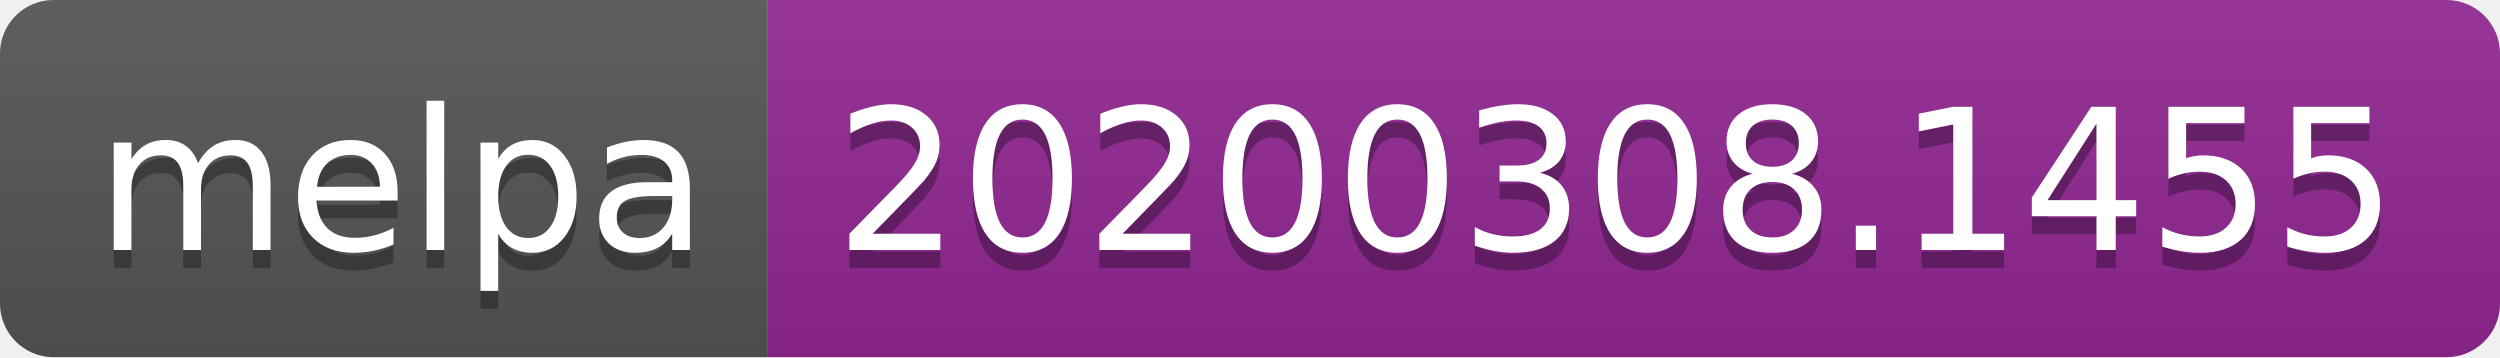
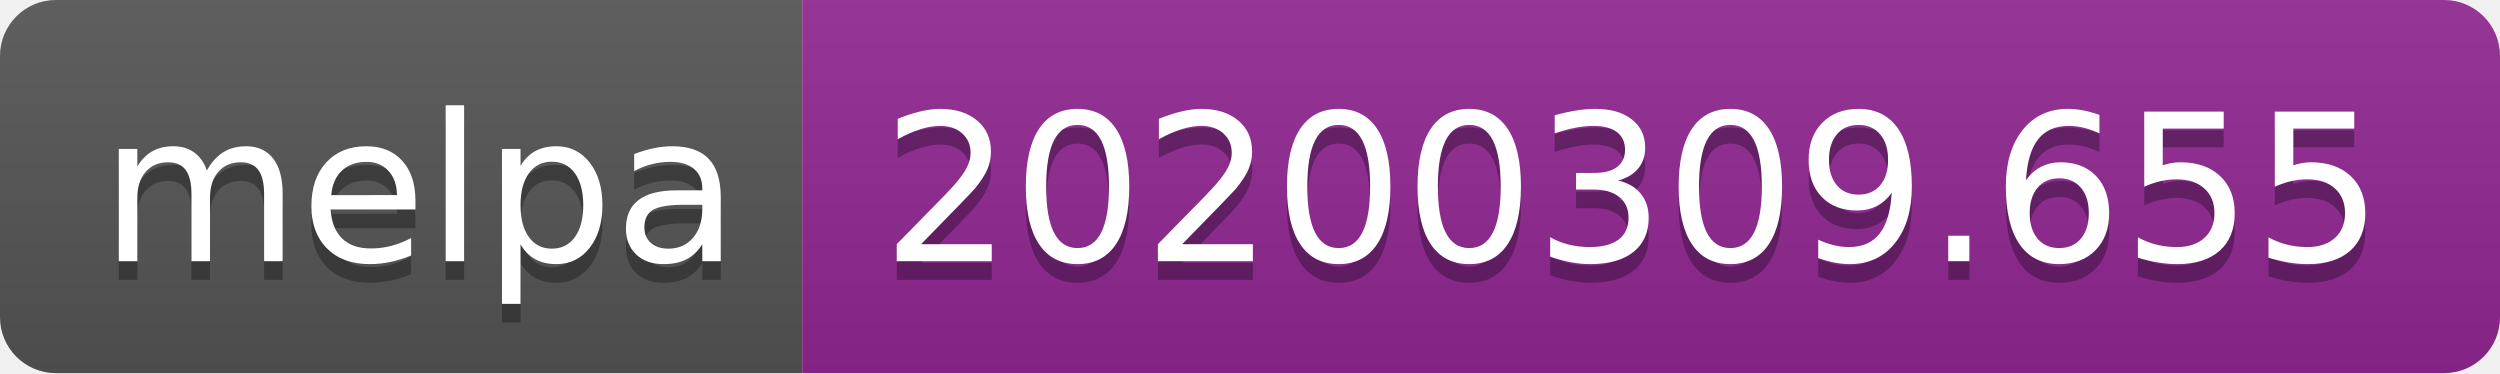
- <svg xmlns="http://www.w3.org/2000/svg" width="140" height="20">
+ <svg xmlns="http://www.w3.org/2000/svg" width="134" height="20">
  <linearGradient id="b" x2="0" y2="100%">
    <stop offset="0" stop-color="#bbb" stop-opacity=".1" />
    <stop offset="1" stop-opacity=".1" />
  </linearGradient>
  <clipPath id="a">
-     <rect width="140" height="20" rx="3" fill="#fff" />
+     <rect width="134" height="20" rx="3" fill="#fff" />
  </clipPath>
  <g clip-path="url(#a)">
    <path fill="#555" d="M0 0h43v20H0z" />
-     <path fill="#922793" d="M43 0h97v20H43z" />
-     <path fill="url(#b)" d="M0 0h140v20H0z" />
+     <path fill="#922793" d="M43 0h91v20H43z" />
+     <path fill="url(#b)" d="M0 0h134v20H0z" />
  </g>
  <g fill="#fff" text-anchor="middle" font-family="DejaVu Sans,Verdana,Geneva,sans-serif" font-size="110">
    <text x="225" y="150" fill="#010101" fill-opacity=".3" transform="scale(.1)" textLength="330">melpa</text>
    <text x="225" y="140" transform="scale(.1)" textLength="330">melpa</text>
-     <text x="905" y="150" fill="#010101" fill-opacity=".3" transform="scale(.1)" textLength="870">20200308.1455</text>
-     <text x="905" y="140" transform="scale(.1)" textLength="870">20200308.1455</text>
+     <text x="875" y="150" fill="#010101" fill-opacity=".3" transform="scale(.1)" textLength="810">20200309.655</text>
+     <text x="875" y="140" transform="scale(.1)" textLength="810">20200309.655</text>
  </g>
</svg>
